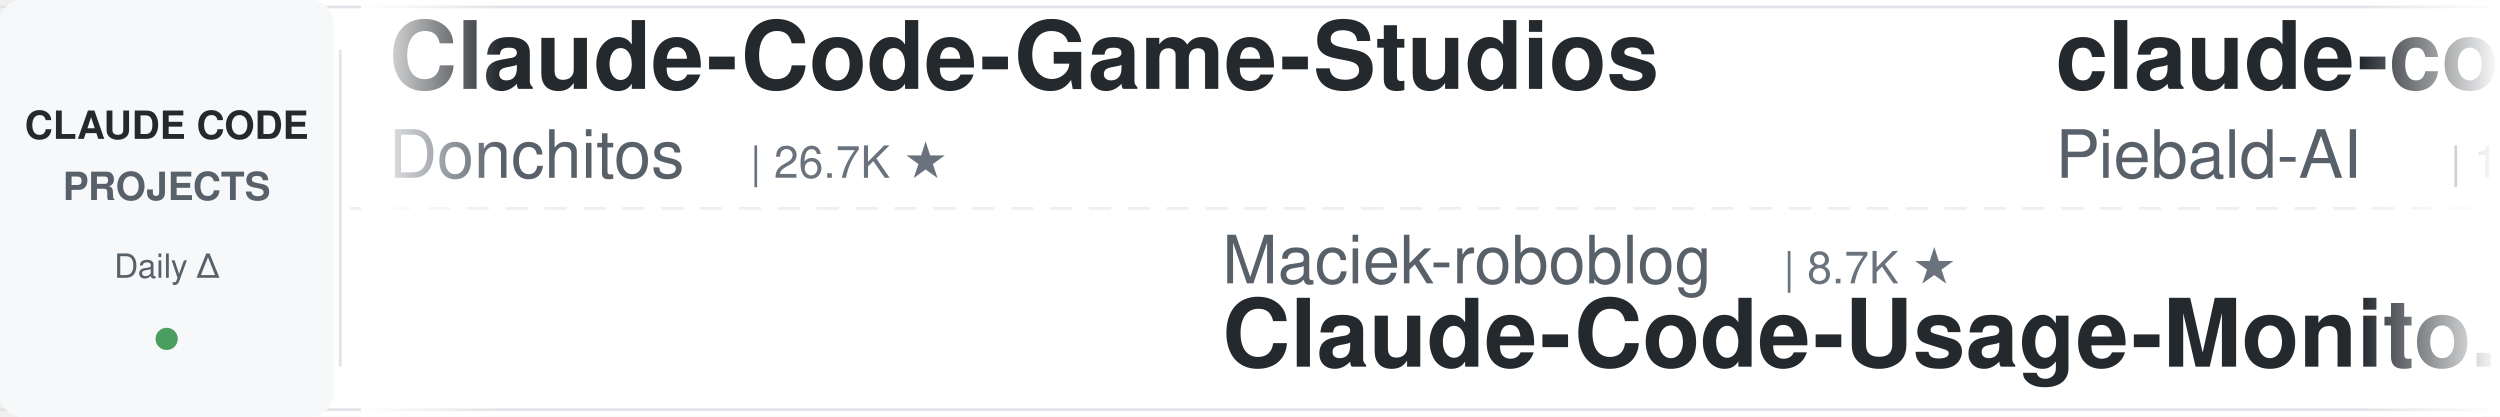
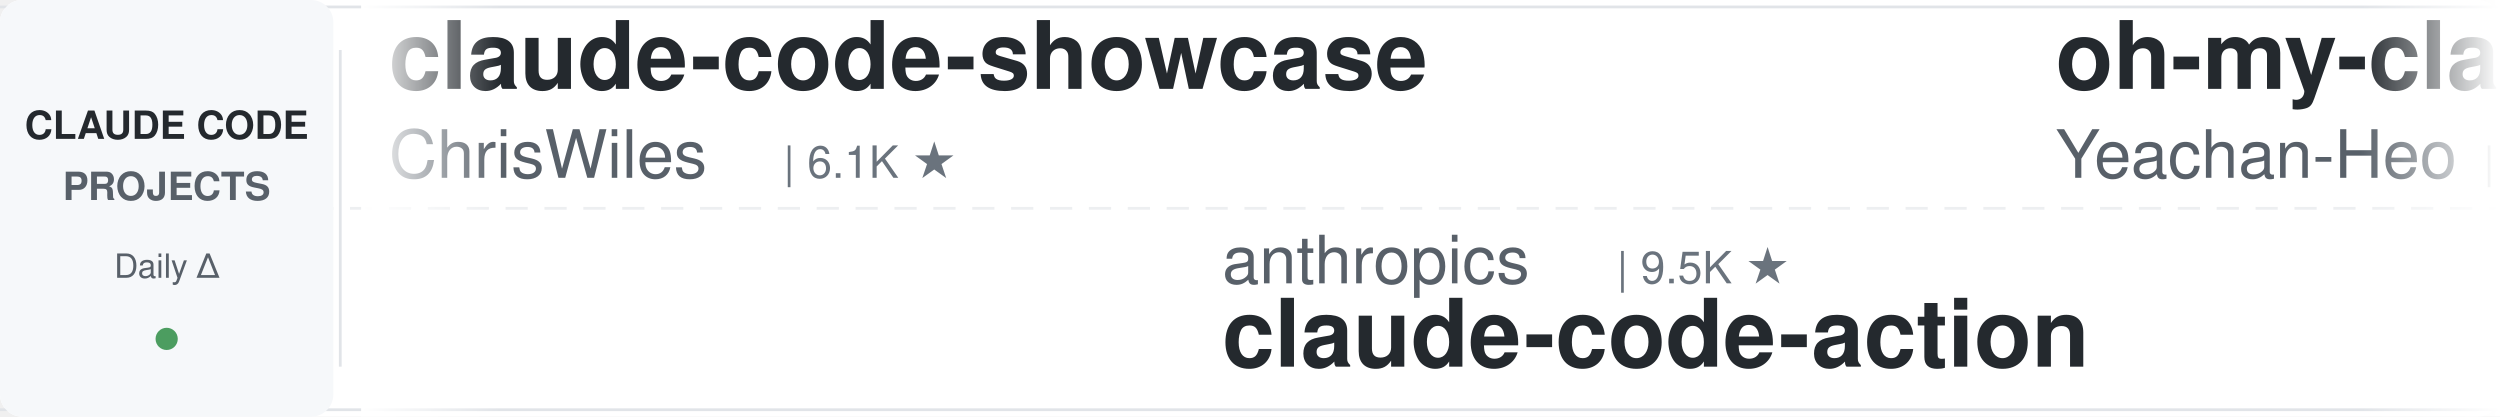
<svg xmlns="http://www.w3.org/2000/svg" width="900" height="150">
  <defs>
    <linearGradient id="leftFade" x1="0%" y1="0%" x2="100%" y2="0%">
      <stop offset="0%" style="stop-color:#ffffff;stop-opacity:1" />
      <stop offset="100%" style="stop-color:#ffffff;stop-opacity:0" />
    </linearGradient>
    <linearGradient id="rightFade" x1="0%" y1="0%" x2="100%" y2="0%">
      <stop offset="0%" style="stop-color:#ffffff;stop-opacity:0" />
      <stop offset="100%" style="stop-color:#ffffff;stop-opacity:1" />
    </linearGradient>
  </defs>
  <rect width="900" height="150" fill="#ffffff" rx="8" />
  <rect x="0" y="2" width="900" height="1" fill="#e1e4e8" />
  <rect x="0" y="147" width="900" height="1" fill="#e1e4e8" />
  <line x1="0" y1="75" x2="900" y2="75" stroke="#e1e4e8" stroke-width="1" stroke-dasharray="8 6" opacity="0.6" />
  <rect x="0" y="0" width="120" height="150" fill="#f6f8fa" rx="8" />
  <text x="60" y="50" font-family="-apple-system, BlinkMacSystemFont, 'Segoe UI', Helvetica, Arial, sans-serif" font-size="14" font-weight="600" fill="#24292e" text-anchor="middle">CLAUDE CODE</text>
  <text x="60" y="72" font-family="-apple-system, BlinkMacSystemFont, 'Segoe UI', Helvetica, Arial, sans-serif" font-size="14" font-weight="600" fill="#586069" text-anchor="middle">PROJECTS</text>
  <text x="60" y="100" font-family="-apple-system, BlinkMacSystemFont, 'Segoe UI', Helvetica, Arial, sans-serif" font-size="12" font-weight="500" fill="#586069" text-anchor="middle">Daily Δ</text>
  <circle cx="60" cy="122" r="4" fill="#22863a" opacity="0.8" />
  <rect x="122" y="18" width="1" height="114" fill="#e1e4e8" />
  <clipPath id="tickerClip">
    <rect x="130" y="0" width="770" height="150" />
  </clipPath>
  <g clip-path="url(#tickerClip)">
    <g id="tickerItems">
      <animateTransform attributeName="transform" attributeType="XML" type="translate" from="0 0" to="-3000 0" dur="54s" repeatCount="indefinite" />
      <g transform="translate(0, 0)">
-         <text x="140" y="32" font-family="-apple-system, BlinkMacSystemFont, 'Segoe UI', Helvetica, Arial, sans-serif" font-size="34" font-weight="600" fill="#24292e">Claude-Code-Game-Studios</text>
-         <text x="140" y="64" font-family="-apple-system, BlinkMacSystemFont, 'Segoe UI', Helvetica, Arial, sans-serif" font-size="24" font-weight="400" fill="#586069">Donchitos</text>
-         <text x="270" y="64" font-family="-apple-system, BlinkMacSystemFont, 'Segoe UI', Helvetica, Arial, sans-serif" font-size="16" font-weight="500" fill="#6a737d">| 26.7K ★</text>
+         <text x="140" y="32" font-family="-apple-system, BlinkMacSystemFont, 'Segoe UI', Helvetica, Arial, sans-serif" font-size="34" font-weight="600" fill="#24292e">claude-code-showcase</text>
+         <text x="140" y="64" font-family="-apple-system, BlinkMacSystemFont, 'Segoe UI', Helvetica, Arial, sans-serif" font-size="24" font-weight="400" fill="#586069">ChrisWiles</text>
+         <text x="282" y="64" font-family="-apple-system, BlinkMacSystemFont, 'Segoe UI', Helvetica, Arial, sans-serif" font-size="16" font-weight="500" fill="#6a737d">| 6.1K ★</text>
      </g>
      <g transform="translate(300, 0)">
-         <text x="140" y="102" font-family="-apple-system, BlinkMacSystemFont, 'Segoe UI', Helvetica, Arial, sans-serif" font-size="24" font-weight="400" fill="#586069">Maciek-roboblog</text>
-         <text x="342" y="102" font-family="-apple-system, BlinkMacSystemFont, 'Segoe UI', Helvetica, Arial, sans-serif" font-size="16" font-weight="500" fill="#6a737d">| 8.7K ★</text>
-         <text x="140" y="132" font-family="-apple-system, BlinkMacSystemFont, 'Segoe UI', Helvetica, Arial, sans-serif" font-size="34" font-weight="600" fill="#24292e">Claude-Code-Usage-Monito...</text>
+         <text x="140" y="102" font-family="-apple-system, BlinkMacSystemFont, 'Segoe UI', Helvetica, Arial, sans-serif" font-size="24" font-weight="400" fill="#586069">anthropics</text>
+         <text x="282" y="102" font-family="-apple-system, BlinkMacSystemFont, 'Segoe UI', Helvetica, Arial, sans-serif" font-size="16" font-weight="500" fill="#6a737d">| 9.5K ★</text>
+         <text x="140" y="132" font-family="-apple-system, BlinkMacSystemFont, 'Segoe UI', Helvetica, Arial, sans-serif" font-size="34" font-weight="600" fill="#24292e">claude-code-action</text>
      </g>
      <g transform="translate(600, 0)">
-         <text x="140" y="32" font-family="-apple-system, BlinkMacSystemFont, 'Segoe UI', Helvetica, Arial, sans-serif" font-size="34" font-weight="600" fill="#24292e">claude-code-system-promp...</text>
-         <text x="140" y="64" font-family="-apple-system, BlinkMacSystemFont, 'Segoe UI', Helvetica, Arial, sans-serif" font-size="24" font-weight="400" fill="#586069">Piebald-AI</text>
-         <text x="282" y="64" font-family="-apple-system, BlinkMacSystemFont, 'Segoe UI', Helvetica, Arial, sans-serif" font-size="16" font-weight="500" fill="#6a737d">| 12.9K ★</text>
+         <text x="140" y="32" font-family="-apple-system, BlinkMacSystemFont, 'Segoe UI', Helvetica, Arial, sans-serif" font-size="34" font-weight="600" fill="#24292e">oh-my-claudecode</text>
+         <text x="140" y="64" font-family="-apple-system, BlinkMacSystemFont, 'Segoe UI', Helvetica, Arial, sans-serif" font-size="24" font-weight="400" fill="#586069">Yeachan-Heo</text>
+         <text x="294" y="64" font-family="-apple-system, BlinkMacSystemFont, 'Segoe UI', Helvetica, Arial, sans-serif" font-size="16" font-weight="500" fill="#6a737d">| 40.0K ★</text>
      </g>
      <g transform="translate(900, 0)">
-         <text x="140" y="102" font-family="-apple-system, BlinkMacSystemFont, 'Segoe UI', Helvetica, Arial, sans-serif" font-size="24" font-weight="400" fill="#586069">Windy3f3f3f3f</text>
-         <text x="318" y="102" font-family="-apple-system, BlinkMacSystemFont, 'Segoe UI', Helvetica, Arial, sans-serif" font-size="16" font-weight="500" fill="#6a737d">| 2.8K ★</text>
-         <text x="140" y="132" font-family="-apple-system, BlinkMacSystemFont, 'Segoe UI', Helvetica, Arial, sans-serif" font-size="34" font-weight="600" fill="#24292e">claude-code-from-scratch</text>
+         <text x="140" y="102" font-family="-apple-system, BlinkMacSystemFont, 'Segoe UI', Helvetica, Arial, sans-serif" font-size="24" font-weight="400" fill="#586069">huangserva</text>
+         <text x="282" y="102" font-family="-apple-system, BlinkMacSystemFont, 'Segoe UI', Helvetica, Arial, sans-serif" font-size="16" font-weight="500" fill="#6a737d">| 629 ★</text>
+         <text x="140" y="132" font-family="-apple-system, BlinkMacSystemFont, 'Segoe UI', Helvetica, Arial, sans-serif" font-size="34" font-weight="600" fill="#24292e">claude-code-cli</text>
      </g>
      <g transform="translate(1200, 0)">
+         <text x="140" y="32" font-family="-apple-system, BlinkMacSystemFont, 'Segoe UI', Helvetica, Arial, sans-serif" font-size="34" font-weight="600" fill="#24292e">claude-code-analysis</text>
+         <text x="140" y="64" font-family="-apple-system, BlinkMacSystemFont, 'Segoe UI', Helvetica, Arial, sans-serif" font-size="24" font-weight="400" fill="#586069">liuup</text>
+         <text x="222" y="64" font-family="-apple-system, BlinkMacSystemFont, 'Segoe UI', Helvetica, Arial, sans-serif" font-size="16" font-weight="500" fill="#6a737d">| 4.0K ★</text>
+       </g>
+       <g transform="translate(1500, 0)">
+         <text x="140" y="102" font-family="-apple-system, BlinkMacSystemFont, 'Segoe UI', Helvetica, Arial, sans-serif" font-size="24" font-weight="400" fill="#586069">nicedreamzapp</text>
+         <text x="318" y="102" font-family="-apple-system, BlinkMacSystemFont, 'Segoe UI', Helvetica, Arial, sans-serif" font-size="16" font-weight="500" fill="#6a737d">| 3.4K ★</text>
+         <text x="140" y="132" font-family="-apple-system, BlinkMacSystemFont, 'Segoe UI', Helvetica, Arial, sans-serif" font-size="34" font-weight="600" fill="#24292e">claude-code-local</text>
+       </g>
+       <g transform="translate(1800, 0)">
        <text x="140" y="32" font-family="-apple-system, BlinkMacSystemFont, 'Segoe UI', Helvetica, Arial, sans-serif" font-size="34" font-weight="600" fill="#24292e">everything-claude-code</text>
        <text x="140" y="64" font-family="-apple-system, BlinkMacSystemFont, 'Segoe UI', Helvetica, Arial, sans-serif" font-size="24" font-weight="400" fill="#586069">WorldFlowAI</text>
        <text x="294" y="64" font-family="-apple-system, BlinkMacSystemFont, 'Segoe UI', Helvetica, Arial, sans-serif" font-size="16" font-weight="500" fill="#6a737d">| 4.8K ★</text>
      </g>
-       <g transform="translate(1500, 0)">
-         <text x="140" y="102" font-family="-apple-system, BlinkMacSystemFont, 'Segoe UI', Helvetica, Arial, sans-serif" font-size="24" font-weight="400" fill="#586069">jqueryscript</text>
-         <text x="306" y="102" font-family="-apple-system, BlinkMacSystemFont, 'Segoe UI', Helvetica, Arial, sans-serif" font-size="16" font-weight="500" fill="#6a737d">| 531 ★</text>
-         <text x="140" y="132" font-family="-apple-system, BlinkMacSystemFont, 'Segoe UI', Helvetica, Arial, sans-serif" font-size="34" font-weight="600" fill="#24292e">awesome-claude-code</text>
-       </g>
-       <g transform="translate(1800, 0)">
-         <text x="140" y="32" font-family="-apple-system, BlinkMacSystemFont, 'Segoe UI', Helvetica, Arial, sans-serif" font-size="34" font-weight="600" fill="#24292e">Auto-claude-code-researc...</text>
-         <text x="140" y="64" font-family="-apple-system, BlinkMacSystemFont, 'Segoe UI', Helvetica, Arial, sans-serif" font-size="24" font-weight="400" fill="#586069">wanshuiyin</text>
-         <text x="282" y="64" font-family="-apple-system, BlinkMacSystemFont, 'Segoe UI', Helvetica, Arial, sans-serif" font-size="16" font-weight="500" fill="#6a737d">| 17.6K ★</text>
-       </g>
      <g transform="translate(2100, 0)">
-         <text x="140" y="102" font-family="-apple-system, BlinkMacSystemFont, 'Segoe UI', Helvetica, Arial, sans-serif" font-size="24" font-weight="400" fill="#586069">OneRedOak</text>
-         <text x="270" y="102" font-family="-apple-system, BlinkMacSystemFont, 'Segoe UI', Helvetica, Arial, sans-serif" font-size="16" font-weight="500" fill="#6a737d">| 3.9K ★</text>
-         <text x="140" y="132" font-family="-apple-system, BlinkMacSystemFont, 'Segoe UI', Helvetica, Arial, sans-serif" font-size="34" font-weight="600" fill="#24292e">claude-code-workflows</text>
+         <text x="140" y="102" font-family="-apple-system, BlinkMacSystemFont, 'Segoe UI', Helvetica, Arial, sans-serif" font-size="24" font-weight="400" fill="#586069">ding113</text>
+         <text x="246" y="102" font-family="-apple-system, BlinkMacSystemFont, 'Segoe UI', Helvetica, Arial, sans-serif" font-size="16" font-weight="500" fill="#6a737d">| 3.4K ★</text>
+         <text x="140" y="132" font-family="-apple-system, BlinkMacSystemFont, 'Segoe UI', Helvetica, Arial, sans-serif" font-size="34" font-weight="600" fill="#24292e">claude-code-hub</text>
      </g>
      <g transform="translate(2400, 0)">
-         <text x="140" y="32" font-family="-apple-system, BlinkMacSystemFont, 'Segoe UI', Helvetica, Arial, sans-serif" font-size="34" font-weight="600" fill="#24292e">awesome-claude-code-tool...</text>
-         <text x="140" y="64" font-family="-apple-system, BlinkMacSystemFont, 'Segoe UI', Helvetica, Arial, sans-serif" font-size="24" font-weight="400" fill="#586069">rohitg00</text>
-         <text x="258" y="64" font-family="-apple-system, BlinkMacSystemFont, 'Segoe UI', Helvetica, Arial, sans-serif" font-size="16" font-weight="500" fill="#6a737d">| 2.7K ★</text>
+         <text x="140" y="32" font-family="-apple-system, BlinkMacSystemFont, 'Segoe UI', Helvetica, Arial, sans-serif" font-size="34" font-weight="600" fill="#24292e">claude_code_src</text>
+         <text x="140" y="64" font-family="-apple-system, BlinkMacSystemFont, 'Segoe UI', Helvetica, Arial, sans-serif" font-size="24" font-weight="400" fill="#586069">ponponon</text>
+         <text x="258" y="64" font-family="-apple-system, BlinkMacSystemFont, 'Segoe UI', Helvetica, Arial, sans-serif" font-size="16" font-weight="500" fill="#6a737d">| 2.3K ★</text>
      </g>
      <g transform="translate(2700, 0)">
-         <text x="140" y="102" font-family="-apple-system, BlinkMacSystemFont, 'Segoe UI', Helvetica, Arial, sans-serif" font-size="24" font-weight="400" fill="#586069">krusemediallc</text>
-         <text x="318" y="102" font-family="-apple-system, BlinkMacSystemFont, 'Segoe UI', Helvetica, Arial, sans-serif" font-size="16" font-weight="500" fill="#6a737d">| 1.6K ★</text>
-         <text x="140" y="132" font-family="-apple-system, BlinkMacSystemFont, 'Segoe UI', Helvetica, Arial, sans-serif" font-size="34" font-weight="600" fill="#24292e">arcads-claude-code</text>
+         <text x="140" y="102" font-family="-apple-system, BlinkMacSystemFont, 'Segoe UI', Helvetica, Arial, sans-serif" font-size="24" font-weight="400" fill="#586069">digitalsamba</text>
+         <text x="306" y="102" font-family="-apple-system, BlinkMacSystemFont, 'Segoe UI', Helvetica, Arial, sans-serif" font-size="16" font-weight="500" fill="#6a737d">| 2.3K ★</text>
+         <text x="140" y="132" font-family="-apple-system, BlinkMacSystemFont, 'Segoe UI', Helvetica, Arial, sans-serif" font-size="34" font-weight="600" fill="#24292e">claude-code-video-toolki...</text>
      </g>
      <g transform="translate(3000, 0)">
-         <text x="140" y="32" font-family="-apple-system, BlinkMacSystemFont, 'Segoe UI', Helvetica, Arial, sans-serif" font-size="34" font-weight="600" fill="#24292e">Claude-Code-Game-Studios</text>
-         <text x="140" y="64" font-family="-apple-system, BlinkMacSystemFont, 'Segoe UI', Helvetica, Arial, sans-serif" font-size="24" font-weight="400" fill="#586069">Donchitos</text>
-         <text x="270" y="64" font-family="-apple-system, BlinkMacSystemFont, 'Segoe UI', Helvetica, Arial, sans-serif" font-size="16" font-weight="500" fill="#6a737d">| 26.7K ★</text>
+         <text x="140" y="32" font-family="-apple-system, BlinkMacSystemFont, 'Segoe UI', Helvetica, Arial, sans-serif" font-size="34" font-weight="600" fill="#24292e">claude-code-showcase</text>
+         <text x="140" y="64" font-family="-apple-system, BlinkMacSystemFont, 'Segoe UI', Helvetica, Arial, sans-serif" font-size="24" font-weight="400" fill="#586069">ChrisWiles</text>
+         <text x="282" y="64" font-family="-apple-system, BlinkMacSystemFont, 'Segoe UI', Helvetica, Arial, sans-serif" font-size="16" font-weight="500" fill="#6a737d">| 6.1K ★</text>
      </g>
      <g transform="translate(3300, 0)">
-         <text x="140" y="102" font-family="-apple-system, BlinkMacSystemFont, 'Segoe UI', Helvetica, Arial, sans-serif" font-size="24" font-weight="400" fill="#586069">Maciek-roboblog</text>
-         <text x="342" y="102" font-family="-apple-system, BlinkMacSystemFont, 'Segoe UI', Helvetica, Arial, sans-serif" font-size="16" font-weight="500" fill="#6a737d">| 8.7K ★</text>
-         <text x="140" y="132" font-family="-apple-system, BlinkMacSystemFont, 'Segoe UI', Helvetica, Arial, sans-serif" font-size="34" font-weight="600" fill="#24292e">Claude-Code-Usage-Monito...</text>
+         <text x="140" y="102" font-family="-apple-system, BlinkMacSystemFont, 'Segoe UI', Helvetica, Arial, sans-serif" font-size="24" font-weight="400" fill="#586069">anthropics</text>
+         <text x="282" y="102" font-family="-apple-system, BlinkMacSystemFont, 'Segoe UI', Helvetica, Arial, sans-serif" font-size="16" font-weight="500" fill="#6a737d">| 9.5K ★</text>
+         <text x="140" y="132" font-family="-apple-system, BlinkMacSystemFont, 'Segoe UI', Helvetica, Arial, sans-serif" font-size="34" font-weight="600" fill="#24292e">claude-code-action</text>
      </g>
      <g transform="translate(3600, 0)">
-         <text x="140" y="32" font-family="-apple-system, BlinkMacSystemFont, 'Segoe UI', Helvetica, Arial, sans-serif" font-size="34" font-weight="600" fill="#24292e">claude-code-system-promp...</text>
-         <text x="140" y="64" font-family="-apple-system, BlinkMacSystemFont, 'Segoe UI', Helvetica, Arial, sans-serif" font-size="24" font-weight="400" fill="#586069">Piebald-AI</text>
-         <text x="282" y="64" font-family="-apple-system, BlinkMacSystemFont, 'Segoe UI', Helvetica, Arial, sans-serif" font-size="16" font-weight="500" fill="#6a737d">| 12.9K ★</text>
+         <text x="140" y="32" font-family="-apple-system, BlinkMacSystemFont, 'Segoe UI', Helvetica, Arial, sans-serif" font-size="34" font-weight="600" fill="#24292e">oh-my-claudecode</text>
+         <text x="140" y="64" font-family="-apple-system, BlinkMacSystemFont, 'Segoe UI', Helvetica, Arial, sans-serif" font-size="24" font-weight="400" fill="#586069">Yeachan-Heo</text>
+         <text x="294" y="64" font-family="-apple-system, BlinkMacSystemFont, 'Segoe UI', Helvetica, Arial, sans-serif" font-size="16" font-weight="500" fill="#6a737d">| 40.0K ★</text>
      </g>
      <g transform="translate(3900, 0)">
-         <text x="140" y="102" font-family="-apple-system, BlinkMacSystemFont, 'Segoe UI', Helvetica, Arial, sans-serif" font-size="24" font-weight="400" fill="#586069">Windy3f3f3f3f</text>
-         <text x="318" y="102" font-family="-apple-system, BlinkMacSystemFont, 'Segoe UI', Helvetica, Arial, sans-serif" font-size="16" font-weight="500" fill="#6a737d">| 2.8K ★</text>
-         <text x="140" y="132" font-family="-apple-system, BlinkMacSystemFont, 'Segoe UI', Helvetica, Arial, sans-serif" font-size="34" font-weight="600" fill="#24292e">claude-code-from-scratch</text>
+         <text x="140" y="102" font-family="-apple-system, BlinkMacSystemFont, 'Segoe UI', Helvetica, Arial, sans-serif" font-size="24" font-weight="400" fill="#586069">huangserva</text>
+         <text x="282" y="102" font-family="-apple-system, BlinkMacSystemFont, 'Segoe UI', Helvetica, Arial, sans-serif" font-size="16" font-weight="500" fill="#6a737d">| 629 ★</text>
+         <text x="140" y="132" font-family="-apple-system, BlinkMacSystemFont, 'Segoe UI', Helvetica, Arial, sans-serif" font-size="34" font-weight="600" fill="#24292e">claude-code-cli</text>
      </g>
    </g>
  </g>
  <rect x="130" y="0" width="50" height="150" fill="url(#leftFade)" />
  <rect x="850" y="0" width="50" height="150" fill="url(#rightFade)" />
</svg>
